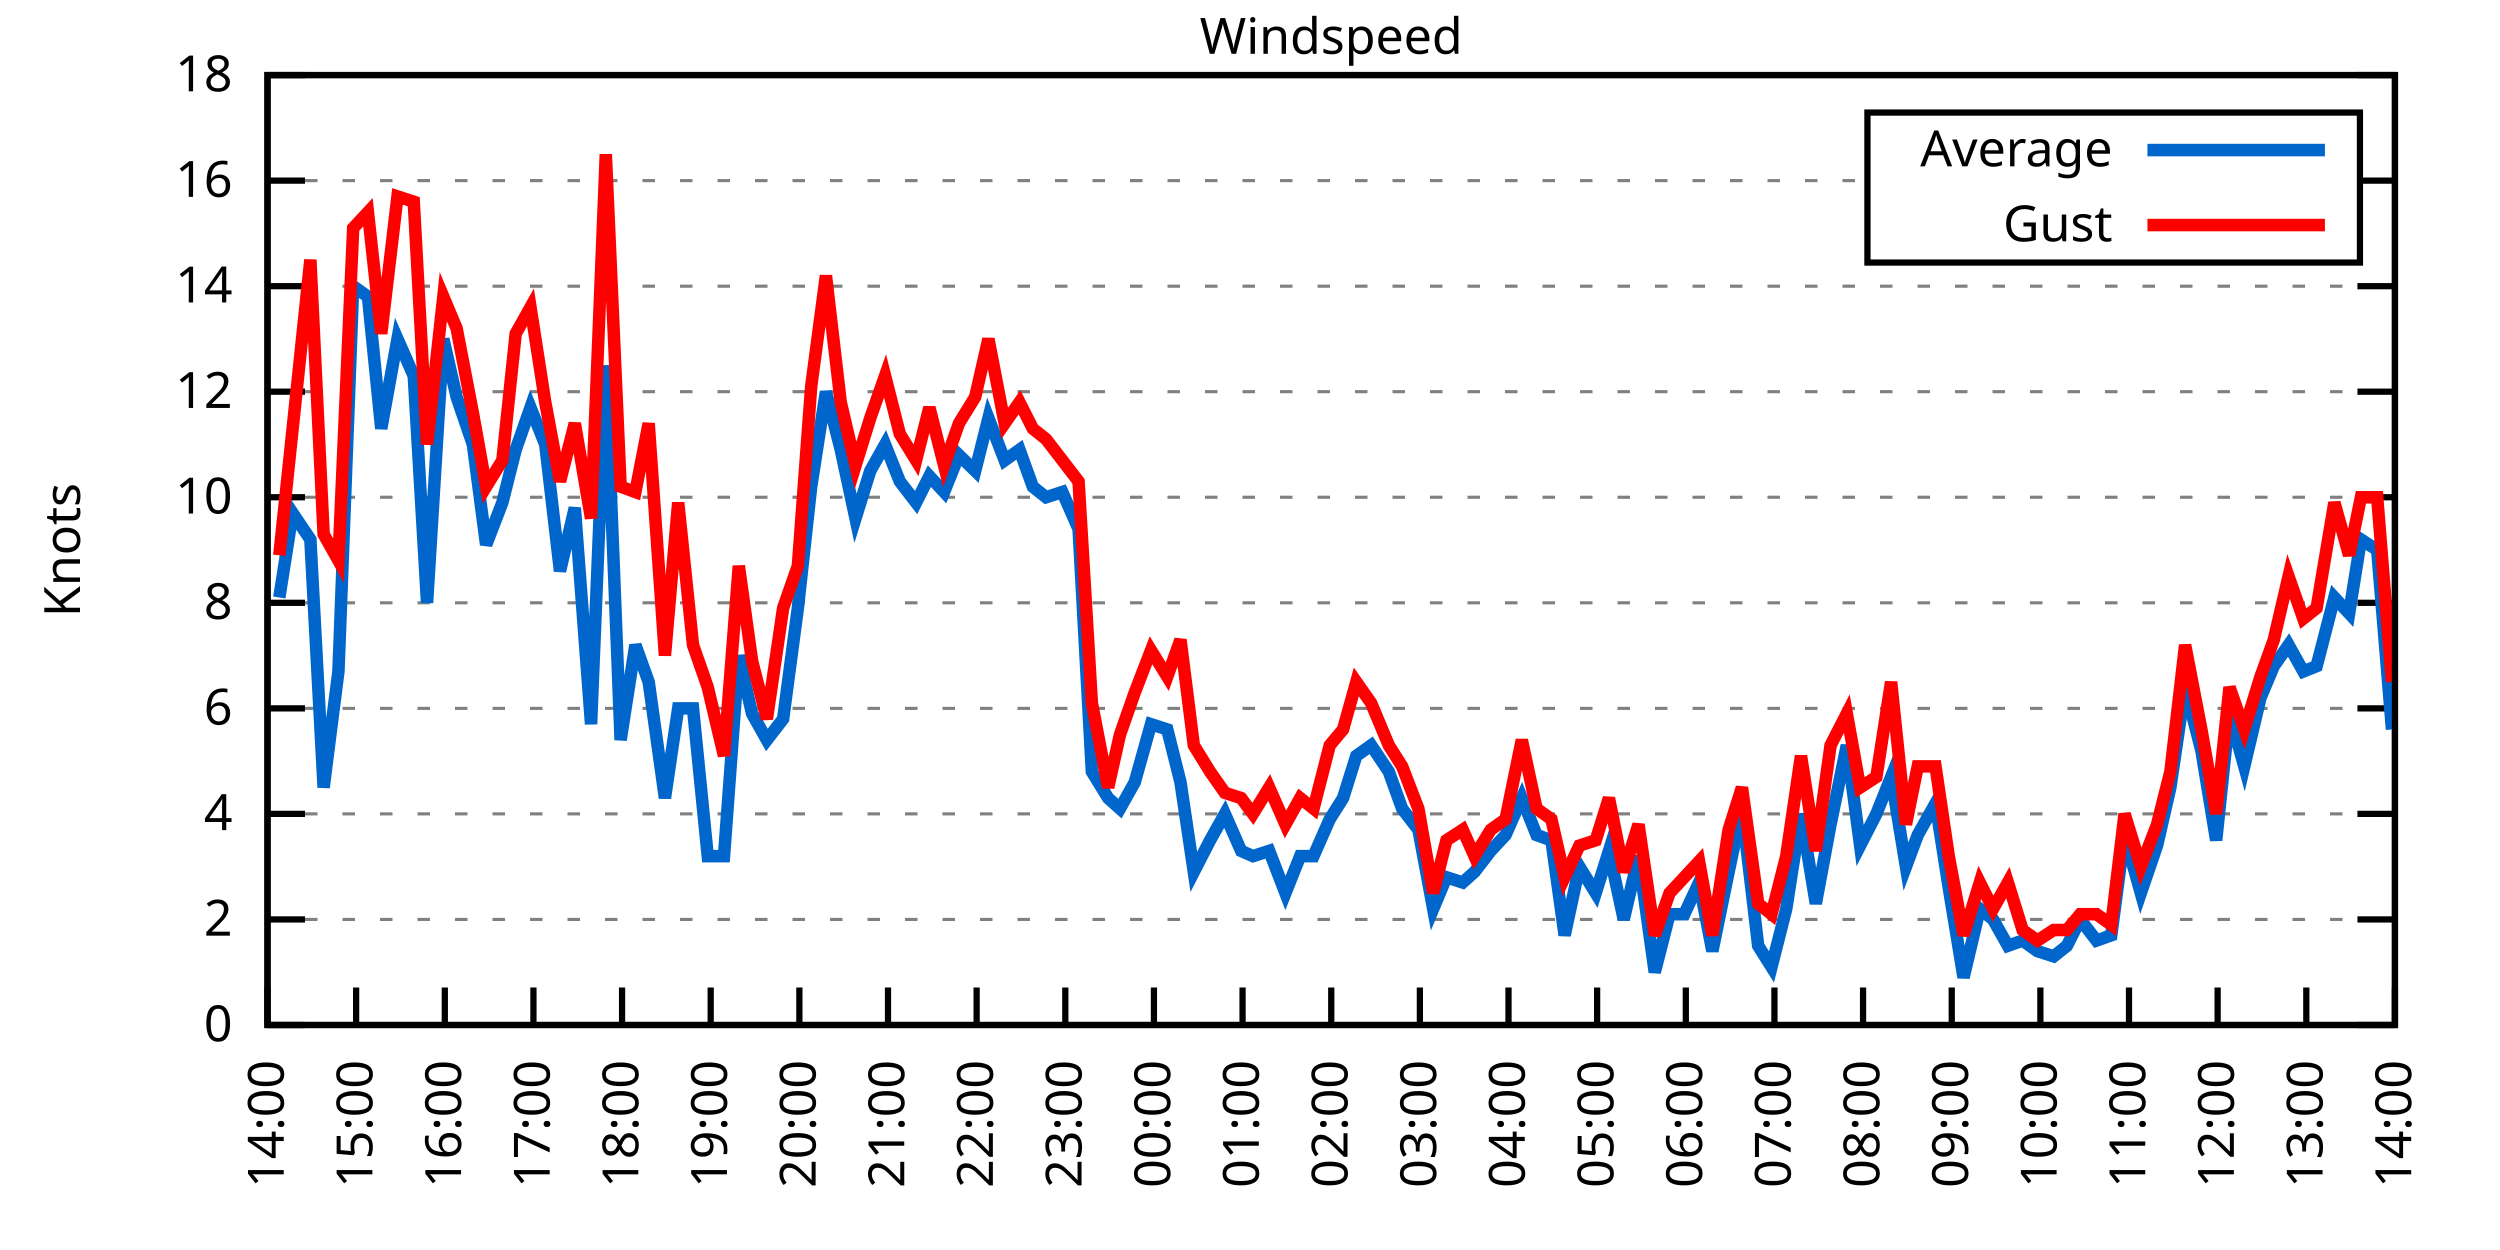
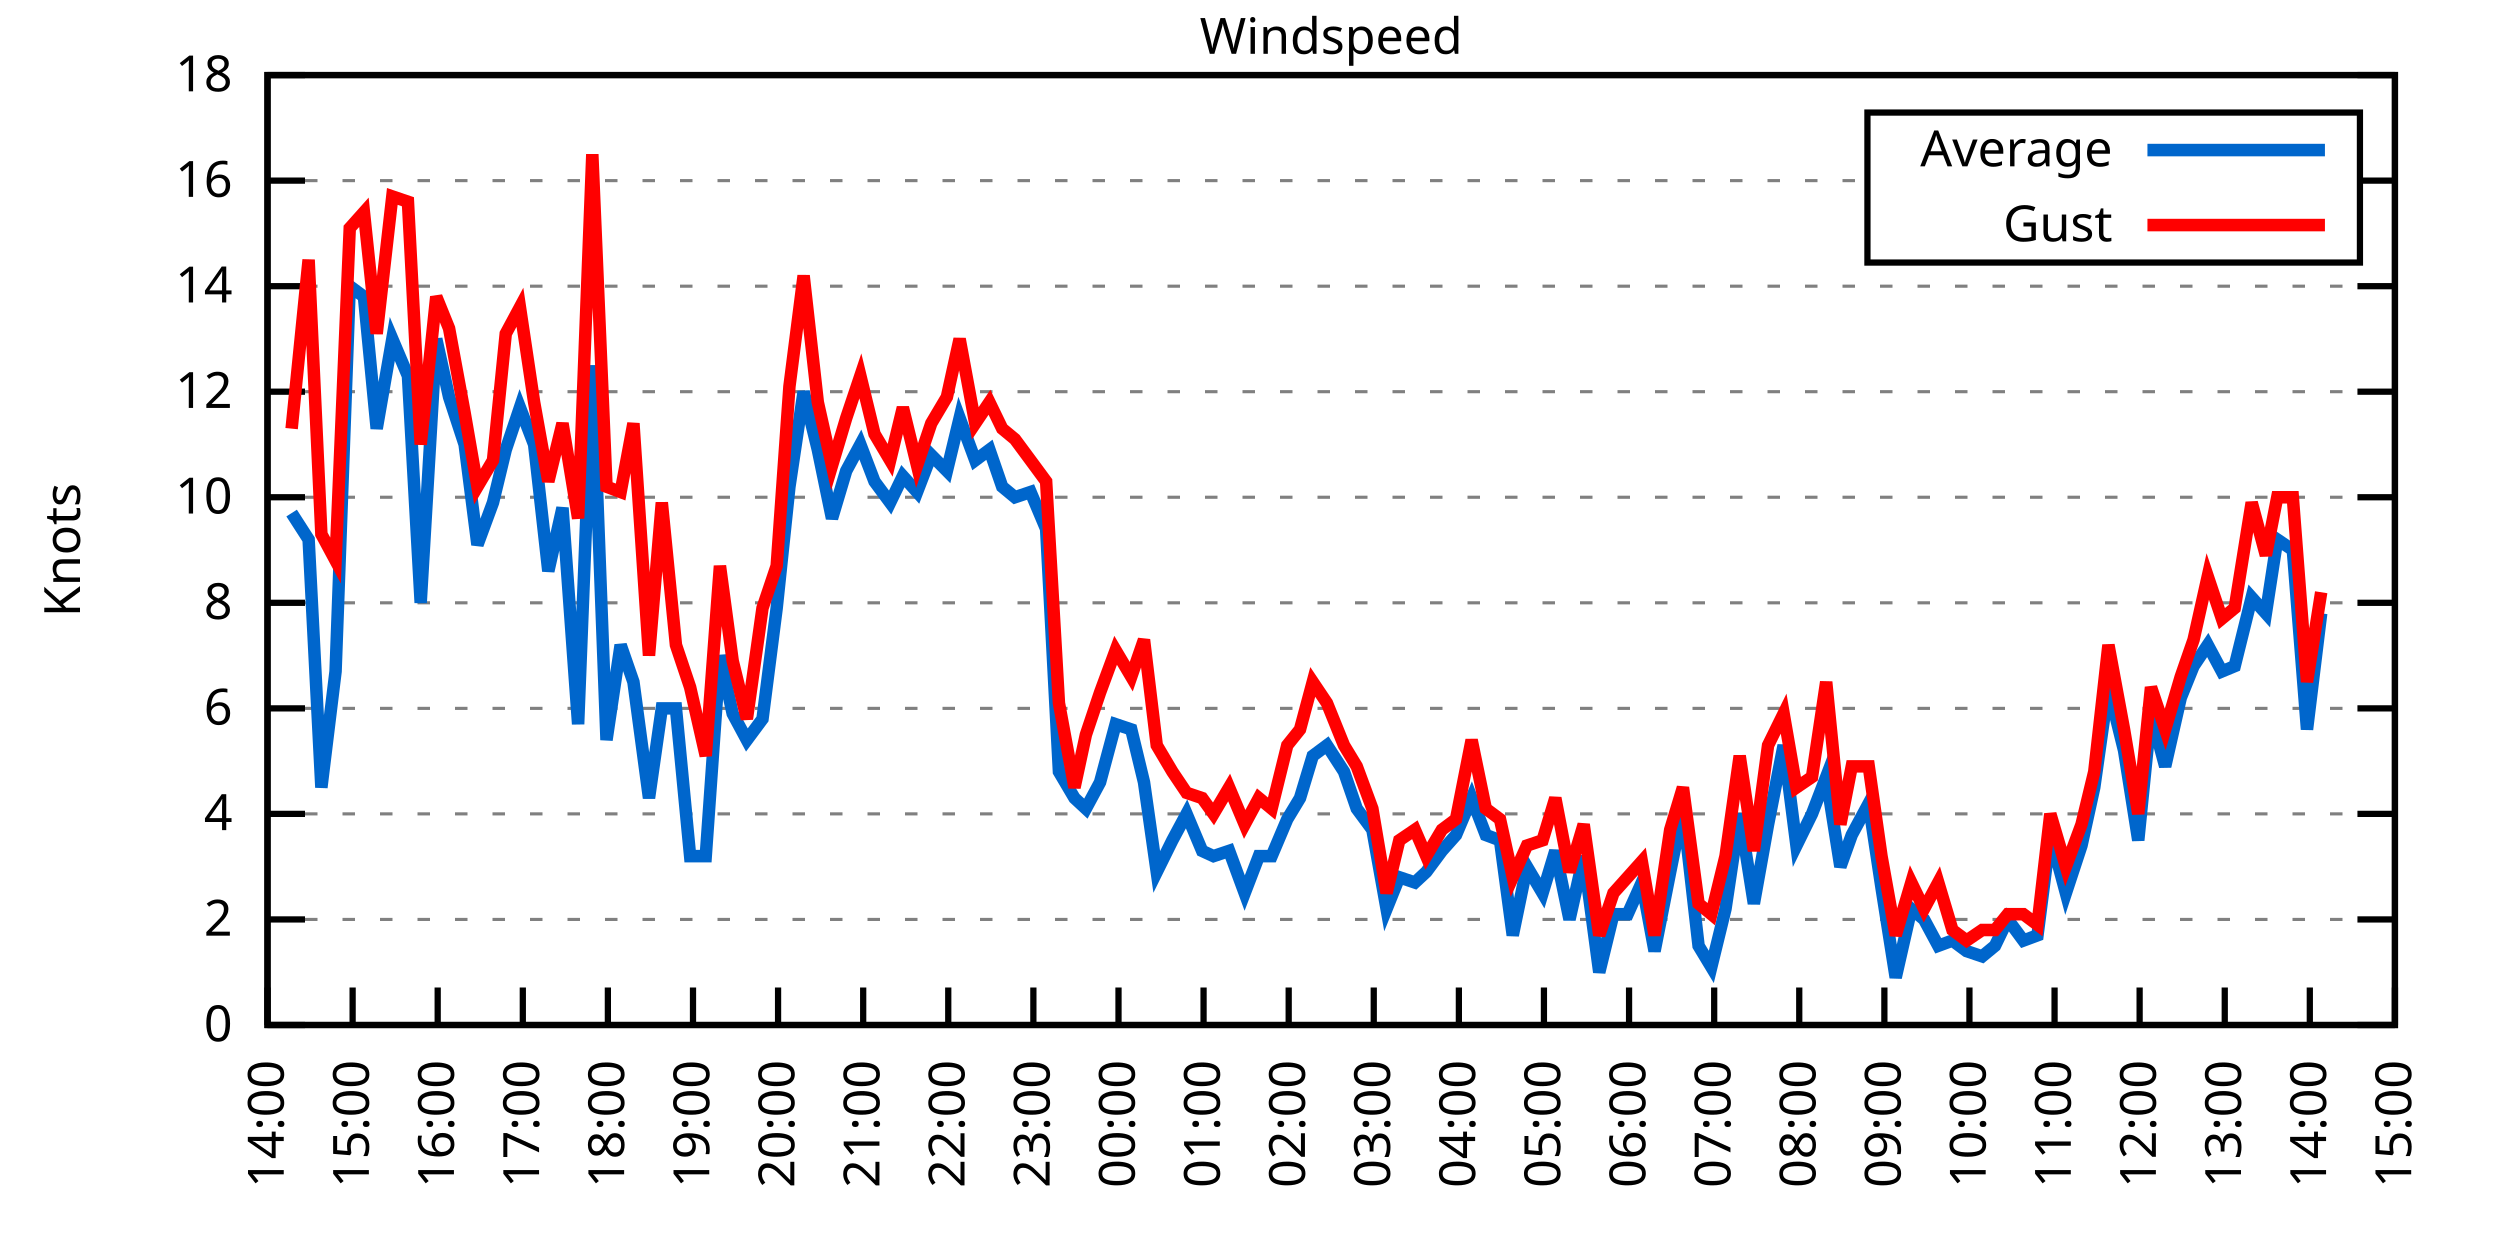
<svg xmlns="http://www.w3.org/2000/svg" xmlns:xlink="http://www.w3.org/1999/xlink" width="400" height="200" viewBox="0 0 400 200">
  <g id="gnuplot_canvas">
    <rect x="0" y="0" width="400" height="200" fill="none" />
    <defs>
      <circle id="gpDot" r="0.5" stroke-width="0.5" stroke="currentColor" />
      <path id="gpPt0" stroke-width="0.333" stroke="currentColor" d="M-1,0 h2 M0,-1 v2" />
      <path id="gpPt1" stroke-width="0.333" stroke="currentColor" d="M-1,-1 L1,1 M1,-1 L-1,1" />
      <path id="gpPt2" stroke-width="0.333" stroke="currentColor" d="M-1,0 L1,0 M0,-1 L0,1 M-1,-1 L1,1 M-1,1 L1,-1" />
      <rect id="gpPt3" stroke-width="0.333" stroke="currentColor" x="-1" y="-1" width="2" height="2" />
      <rect id="gpPt4" stroke-width="0.333" stroke="currentColor" fill="currentColor" x="-1" y="-1" width="2" height="2" />
      <circle id="gpPt5" stroke-width="0.333" stroke="currentColor" cx="0" cy="0" r="1" />
      <use xlink:href="#gpPt5" id="gpPt6" fill="currentColor" stroke="none" />
      <path id="gpPt7" stroke-width="0.333" stroke="currentColor" d="M0,-1.33 L-1.33,0.67 L1.33,0.67 z" />
      <use xlink:href="#gpPt7" id="gpPt8" fill="currentColor" stroke="none" />
      <use xlink:href="#gpPt7" id="gpPt9" stroke="currentColor" transform="rotate(180)" />
      <use xlink:href="#gpPt9" id="gpPt10" fill="currentColor" stroke="none" />
      <use xlink:href="#gpPt3" id="gpPt11" stroke="currentColor" transform="rotate(45)" />
      <use xlink:href="#gpPt11" id="gpPt12" fill="currentColor" stroke="none" />
      <path id="gpPt13" stroke-width="0.333" stroke="currentColor" d="M0,1.330 L1.265,0.411 L0.782,-1.067 L-0.782,-1.076 L-1.265,0.411 z" />
      <use xlink:href="#gpPt13" id="gpPt14" fill="currentColor" stroke="none" />
      <filter id="textbox" filterUnits="objectBoundingBox" x="0" y="0" height="1" width="1">
        <feFlood flood-color="white" flood-opacity="1" result="bgnd" />
        <feComposite in="SourceGraphic" in2="bgnd" operator="atop" />
      </filter>
      <filter id="greybox" filterUnits="objectBoundingBox" x="0" y="0" height="1" width="1">
        <feFlood flood-color="lightgrey" flood-opacity="1" result="grey" />
        <feComposite in="SourceGraphic" in2="grey" operator="atop" />
      </filter>
    </defs>
    <g fill="none" color="white" stroke="currentColor" stroke-width="1.00" stroke-linecap="butt" stroke-linejoin="miter">
</g>
    <g fill="none" color="black" stroke="currentColor" stroke-width="1.00" stroke-linecap="butt" stroke-linejoin="miter">
      <g stroke="none" shape-rendering="crispEdges">
        <polygon fill="rgb(255, 255, 255)" points="42.80,164.00 383.18,164.00 383.18,12.02 42.80,12.02 " />
      </g>
    </g>
    <g fill="none" color="black" stroke="currentColor" stroke-width="1.00" stroke-linecap="butt" stroke-linejoin="miter">
</g>
    <g fill="none" color="black" stroke="black" stroke-width="0.50" stroke-linecap="butt" stroke-linejoin="miter">
</g>
    <g fill="none" color="gray" stroke="currentColor" stroke-width="0.50" stroke-linecap="butt" stroke-linejoin="miter">
      <path stroke="gray" stroke-dasharray="2,4" class="gridline" d="M42.80,164.00 L383.19,164.00  " />
    </g>
    <g fill="none" color="gray" stroke="gray" stroke-width="1.00" stroke-linecap="butt" stroke-linejoin="miter">
</g>
    <g fill="none" color="black" stroke="currentColor" stroke-width="1.00" stroke-linecap="butt" stroke-linejoin="miter">
      <path stroke="black" d="M42.80,164.00 L48.80,164.00 M383.19,164.00 L377.19,164.00  " />
      <g transform="translate(37.20,166.60)" stroke="none" fill="black" font-family="Sans" font-size="8.00" text-anchor="end">
        <text>
          <tspan font-family="Sans"> 0</tspan>
        </text>
      </g>
    </g>
    <g fill="none" color="black" stroke="currentColor" stroke-width="1.00" stroke-linecap="butt" stroke-linejoin="miter">
</g>
    <g fill="none" color="black" stroke="black" stroke-width="0.50" stroke-linecap="butt" stroke-linejoin="miter">
</g>
    <g fill="none" color="gray" stroke="currentColor" stroke-width="0.50" stroke-linecap="butt" stroke-linejoin="miter">
      <path stroke="gray" stroke-dasharray="2,4" class="gridline" d="M42.80,147.11 L383.19,147.11  " />
    </g>
    <g fill="none" color="gray" stroke="gray" stroke-width="1.00" stroke-linecap="butt" stroke-linejoin="miter">
</g>
    <g fill="none" color="black" stroke="currentColor" stroke-width="1.00" stroke-linecap="butt" stroke-linejoin="miter">
      <path stroke="black" d="M42.80,147.11 L48.80,147.11 M383.19,147.11 L377.19,147.11  " />
      <g transform="translate(37.20,149.71)" stroke="none" fill="black" font-family="Sans" font-size="8.00" text-anchor="end">
        <text>
          <tspan font-family="Sans"> 2</tspan>
        </text>
      </g>
    </g>
    <g fill="none" color="black" stroke="currentColor" stroke-width="1.00" stroke-linecap="butt" stroke-linejoin="miter">
</g>
    <g fill="none" color="black" stroke="black" stroke-width="0.50" stroke-linecap="butt" stroke-linejoin="miter">
</g>
    <g fill="none" color="gray" stroke="currentColor" stroke-width="0.50" stroke-linecap="butt" stroke-linejoin="miter">
      <path stroke="gray" stroke-dasharray="2,4" class="gridline" d="M42.80,130.22 L383.19,130.22  " />
    </g>
    <g fill="none" color="gray" stroke="gray" stroke-width="1.00" stroke-linecap="butt" stroke-linejoin="miter">
</g>
    <g fill="none" color="black" stroke="currentColor" stroke-width="1.00" stroke-linecap="butt" stroke-linejoin="miter">
      <path stroke="black" d="M42.80,130.22 L48.80,130.22 M383.19,130.22 L377.19,130.22  " />
      <g transform="translate(37.20,132.82)" stroke="none" fill="black" font-family="Sans" font-size="8.00" text-anchor="end">
        <text>
          <tspan font-family="Sans"> 4</tspan>
        </text>
      </g>
    </g>
    <g fill="none" color="black" stroke="currentColor" stroke-width="1.00" stroke-linecap="butt" stroke-linejoin="miter">
</g>
    <g fill="none" color="black" stroke="black" stroke-width="0.50" stroke-linecap="butt" stroke-linejoin="miter">
</g>
    <g fill="none" color="gray" stroke="currentColor" stroke-width="0.50" stroke-linecap="butt" stroke-linejoin="miter">
      <path stroke="gray" stroke-dasharray="2,4" class="gridline" d="M42.80,113.34 L383.19,113.34  " />
    </g>
    <g fill="none" color="gray" stroke="gray" stroke-width="1.00" stroke-linecap="butt" stroke-linejoin="miter">
</g>
    <g fill="none" color="black" stroke="currentColor" stroke-width="1.00" stroke-linecap="butt" stroke-linejoin="miter">
      <path stroke="black" d="M42.80,113.34 L48.80,113.34 M383.19,113.34 L377.19,113.34  " />
      <g transform="translate(37.20,115.94)" stroke="none" fill="black" font-family="Sans" font-size="8.00" text-anchor="end">
        <text>
          <tspan font-family="Sans"> 6</tspan>
        </text>
      </g>
    </g>
    <g fill="none" color="black" stroke="currentColor" stroke-width="1.00" stroke-linecap="butt" stroke-linejoin="miter">
</g>
    <g fill="none" color="black" stroke="black" stroke-width="0.50" stroke-linecap="butt" stroke-linejoin="miter">
</g>
    <g fill="none" color="gray" stroke="currentColor" stroke-width="0.50" stroke-linecap="butt" stroke-linejoin="miter">
      <path stroke="gray" stroke-dasharray="2,4" class="gridline" d="M42.80,96.45 L383.19,96.45  " />
    </g>
    <g fill="none" color="gray" stroke="gray" stroke-width="1.00" stroke-linecap="butt" stroke-linejoin="miter">
</g>
    <g fill="none" color="black" stroke="currentColor" stroke-width="1.00" stroke-linecap="butt" stroke-linejoin="miter">
      <path stroke="black" d="M42.80,96.45 L48.80,96.45 M383.19,96.45 L377.19,96.45  " />
      <g transform="translate(37.20,99.05)" stroke="none" fill="black" font-family="Sans" font-size="8.00" text-anchor="end">
        <text>
          <tspan font-family="Sans"> 8</tspan>
        </text>
      </g>
    </g>
    <g fill="none" color="black" stroke="currentColor" stroke-width="1.00" stroke-linecap="butt" stroke-linejoin="miter">
</g>
    <g fill="none" color="black" stroke="black" stroke-width="0.50" stroke-linecap="butt" stroke-linejoin="miter">
</g>
    <g fill="none" color="gray" stroke="currentColor" stroke-width="0.50" stroke-linecap="butt" stroke-linejoin="miter">
      <path stroke="gray" stroke-dasharray="2,4" class="gridline" d="M42.80,79.56 L383.19,79.56  " />
    </g>
    <g fill="none" color="gray" stroke="gray" stroke-width="1.00" stroke-linecap="butt" stroke-linejoin="miter">
</g>
    <g fill="none" color="black" stroke="currentColor" stroke-width="1.00" stroke-linecap="butt" stroke-linejoin="miter">
      <path stroke="black" d="M42.80,79.56 L48.80,79.56 M383.19,79.56 L377.19,79.56  " />
      <g transform="translate(37.20,82.16)" stroke="none" fill="black" font-family="Sans" font-size="8.00" text-anchor="end">
        <text>
          <tspan font-family="Sans"> 10</tspan>
        </text>
      </g>
    </g>
    <g fill="none" color="black" stroke="currentColor" stroke-width="1.00" stroke-linecap="butt" stroke-linejoin="miter">
</g>
    <g fill="none" color="black" stroke="black" stroke-width="0.50" stroke-linecap="butt" stroke-linejoin="miter">
</g>
    <g fill="none" color="gray" stroke="currentColor" stroke-width="0.50" stroke-linecap="butt" stroke-linejoin="miter">
      <path stroke="gray" stroke-dasharray="2,4" class="gridline" d="M42.80,62.67 L383.19,62.67  " />
    </g>
    <g fill="none" color="gray" stroke="gray" stroke-width="1.00" stroke-linecap="butt" stroke-linejoin="miter">
</g>
    <g fill="none" color="black" stroke="currentColor" stroke-width="1.00" stroke-linecap="butt" stroke-linejoin="miter">
      <path stroke="black" d="M42.80,62.67 L48.80,62.67 M383.19,62.67 L377.19,62.67  " />
      <g transform="translate(37.20,65.27)" stroke="none" fill="black" font-family="Sans" font-size="8.00" text-anchor="end">
        <text>
          <tspan font-family="Sans"> 12</tspan>
        </text>
      </g>
    </g>
    <g fill="none" color="black" stroke="currentColor" stroke-width="1.00" stroke-linecap="butt" stroke-linejoin="miter">
</g>
    <g fill="none" color="black" stroke="black" stroke-width="0.50" stroke-linecap="butt" stroke-linejoin="miter">
</g>
    <g fill="none" color="gray" stroke="currentColor" stroke-width="0.50" stroke-linecap="butt" stroke-linejoin="miter">
      <path stroke="gray" stroke-dasharray="2,4" class="gridline" d="M42.80,45.79 L383.19,45.79  " />
    </g>
    <g fill="none" color="gray" stroke="gray" stroke-width="1.00" stroke-linecap="butt" stroke-linejoin="miter">
</g>
    <g fill="none" color="black" stroke="currentColor" stroke-width="1.00" stroke-linecap="butt" stroke-linejoin="miter">
      <path stroke="black" d="M42.80,45.79 L48.80,45.79 M383.19,45.79 L377.19,45.79  " />
      <g transform="translate(37.20,48.39)" stroke="none" fill="black" font-family="Sans" font-size="8.00" text-anchor="end">
        <text>
          <tspan font-family="Sans"> 14</tspan>
        </text>
      </g>
    </g>
    <g fill="none" color="black" stroke="currentColor" stroke-width="1.00" stroke-linecap="butt" stroke-linejoin="miter">
</g>
    <g fill="none" color="black" stroke="black" stroke-width="0.50" stroke-linecap="butt" stroke-linejoin="miter">
</g>
    <g fill="none" color="gray" stroke="currentColor" stroke-width="0.50" stroke-linecap="butt" stroke-linejoin="miter">
      <path stroke="gray" stroke-dasharray="2,4" class="gridline" d="M42.80,28.90 L298.79,28.90 M377.59,28.90 L383.19,28.90  " />
    </g>
    <g fill="none" color="gray" stroke="gray" stroke-width="1.00" stroke-linecap="butt" stroke-linejoin="miter">
</g>
    <g fill="none" color="black" stroke="currentColor" stroke-width="1.00" stroke-linecap="butt" stroke-linejoin="miter">
      <path stroke="black" d="M42.80,28.90 L48.80,28.90 M383.19,28.90 L377.19,28.90  " />
      <g transform="translate(37.20,31.50)" stroke="none" fill="black" font-family="Sans" font-size="8.00" text-anchor="end">
        <text>
          <tspan font-family="Sans"> 16</tspan>
        </text>
      </g>
    </g>
    <g fill="none" color="black" stroke="currentColor" stroke-width="1.00" stroke-linecap="butt" stroke-linejoin="miter">
</g>
    <g fill="none" color="black" stroke="black" stroke-width="0.50" stroke-linecap="butt" stroke-linejoin="miter">
</g>
    <g fill="none" color="gray" stroke="currentColor" stroke-width="0.50" stroke-linecap="butt" stroke-linejoin="miter">
      <path stroke="gray" stroke-dasharray="2,4" class="gridline" d="M42.80,12.01 L383.19,12.01  " />
    </g>
    <g fill="none" color="gray" stroke="gray" stroke-width="1.00" stroke-linecap="butt" stroke-linejoin="miter">
</g>
    <g fill="none" color="black" stroke="currentColor" stroke-width="1.00" stroke-linecap="butt" stroke-linejoin="miter">
      <path stroke="black" d="M42.80,12.01 L48.80,12.01 M383.19,12.01 L377.19,12.01  " />
      <g transform="translate(37.20,14.61)" stroke="none" fill="black" font-family="Sans" font-size="8.00" text-anchor="end">
        <text>
          <tspan font-family="Sans"> 18</tspan>
        </text>
      </g>
    </g>
    <g fill="none" color="black" stroke="currentColor" stroke-width="1.00" stroke-linecap="butt" stroke-linejoin="miter">
      <path stroke="black" d="M42.80,164.00 L42.80,158.00  " />
      <g transform="translate(45.40,169.60) rotate(270.00)" stroke="none" fill="black" font-family="Sans" font-size="8.00" text-anchor="end">
        <text>
          <tspan font-family="Sans">14:00</tspan>
        </text>
      </g>
    </g>
    <g fill="none" color="black" stroke="currentColor" stroke-width="1.00" stroke-linecap="butt" stroke-linejoin="miter">
-       <path stroke="black" d="M56.98,164.00 L56.98,158.00  " />
-       <g transform="translate(59.58,169.60) rotate(270.00)" stroke="none" fill="black" font-family="Sans" font-size="8.00" text-anchor="end">
+       <path stroke="black" d="M56.42,164.00 L56.42,158.00  " />
+       <g transform="translate(59.02,169.60) rotate(270.00)" stroke="none" fill="black" font-family="Sans" font-size="8.00" text-anchor="end">
        <text>
          <tspan font-family="Sans">15:00</tspan>
        </text>
      </g>
    </g>
    <g fill="none" color="black" stroke="currentColor" stroke-width="1.00" stroke-linecap="butt" stroke-linejoin="miter">
-       <path stroke="black" d="M71.17,164.00 L71.17,158.00  " />
-       <g transform="translate(73.77,169.60) rotate(270.00)" stroke="none" fill="black" font-family="Sans" font-size="8.00" text-anchor="end">
+       <path stroke="black" d="M70.03,164.00 L70.03,158.00  " />
+       <g transform="translate(72.63,169.60) rotate(270.00)" stroke="none" fill="black" font-family="Sans" font-size="8.00" text-anchor="end">
        <text>
          <tspan font-family="Sans">16:00</tspan>
        </text>
      </g>
    </g>
    <g fill="none" color="black" stroke="currentColor" stroke-width="1.00" stroke-linecap="butt" stroke-linejoin="miter">
-       <path stroke="black" d="M85.35,164.00 L85.35,158.00  " />
-       <g transform="translate(87.95,169.60) rotate(270.00)" stroke="none" fill="black" font-family="Sans" font-size="8.00" text-anchor="end">
+       <path stroke="black" d="M83.65,164.00 L83.65,158.00  " />
+       <g transform="translate(86.25,169.60) rotate(270.00)" stroke="none" fill="black" font-family="Sans" font-size="8.00" text-anchor="end">
        <text>
          <tspan font-family="Sans">17:00</tspan>
        </text>
      </g>
    </g>
    <g fill="none" color="black" stroke="currentColor" stroke-width="1.00" stroke-linecap="butt" stroke-linejoin="miter">
-       <path stroke="black" d="M99.53,164.00 L99.53,158.00  " />
-       <g transform="translate(102.13,169.60) rotate(270.00)" stroke="none" fill="black" font-family="Sans" font-size="8.00" text-anchor="end">
+       <path stroke="black" d="M97.26,164.00 L97.26,158.00  " />
+       <g transform="translate(99.86,169.60) rotate(270.00)" stroke="none" fill="black" font-family="Sans" font-size="8.00" text-anchor="end">
        <text>
          <tspan font-family="Sans">18:00</tspan>
        </text>
      </g>
    </g>
    <g fill="none" color="black" stroke="currentColor" stroke-width="1.00" stroke-linecap="butt" stroke-linejoin="miter">
-       <path stroke="black" d="M113.71,164.00 L113.71,158.00  " />
-       <g transform="translate(116.31,169.60) rotate(270.00)" stroke="none" fill="black" font-family="Sans" font-size="8.00" text-anchor="end">
+       <path stroke="black" d="M110.88,164.00 L110.88,158.00  " />
+       <g transform="translate(113.48,169.60) rotate(270.00)" stroke="none" fill="black" font-family="Sans" font-size="8.00" text-anchor="end">
        <text>
          <tspan font-family="Sans">19:00</tspan>
        </text>
      </g>
    </g>
    <g fill="none" color="black" stroke="currentColor" stroke-width="1.00" stroke-linecap="butt" stroke-linejoin="miter">
-       <path stroke="black" d="M127.90,164.00 L127.90,158.00  " />
-       <g transform="translate(130.50,169.60) rotate(270.00)" stroke="none" fill="black" font-family="Sans" font-size="8.00" text-anchor="end">
+       <path stroke="black" d="M124.49,164.00 L124.49,158.00  " />
+       <g transform="translate(127.09,169.60) rotate(270.00)" stroke="none" fill="black" font-family="Sans" font-size="8.00" text-anchor="end">
        <text>
          <tspan font-family="Sans">20:00</tspan>
        </text>
      </g>
    </g>
    <g fill="none" color="black" stroke="currentColor" stroke-width="1.00" stroke-linecap="butt" stroke-linejoin="miter">
-       <path stroke="black" d="M142.08,164.00 L142.08,158.00  " />
-       <g transform="translate(144.68,169.60) rotate(270.00)" stroke="none" fill="black" font-family="Sans" font-size="8.00" text-anchor="end">
+       <path stroke="black" d="M138.11,164.00 L138.11,158.00  " />
+       <g transform="translate(140.71,169.60) rotate(270.00)" stroke="none" fill="black" font-family="Sans" font-size="8.00" text-anchor="end">
        <text>
          <tspan font-family="Sans">21:00</tspan>
        </text>
      </g>
    </g>
    <g fill="none" color="black" stroke="currentColor" stroke-width="1.00" stroke-linecap="butt" stroke-linejoin="miter">
-       <path stroke="black" d="M156.26,164.00 L156.26,158.00  " />
-       <g transform="translate(158.86,169.60) rotate(270.00)" stroke="none" fill="black" font-family="Sans" font-size="8.00" text-anchor="end">
+       <path stroke="black" d="M151.72,164.00 L151.72,158.00  " />
+       <g transform="translate(154.32,169.60) rotate(270.00)" stroke="none" fill="black" font-family="Sans" font-size="8.00" text-anchor="end">
        <text>
          <tspan font-family="Sans">22:00</tspan>
        </text>
      </g>
    </g>
    <g fill="none" color="black" stroke="currentColor" stroke-width="1.00" stroke-linecap="butt" stroke-linejoin="miter">
-       <path stroke="black" d="M170.45,164.00 L170.45,158.00  " />
-       <g transform="translate(173.05,169.60) rotate(270.00)" stroke="none" fill="black" font-family="Sans" font-size="8.00" text-anchor="end">
+       <path stroke="black" d="M165.34,164.00 L165.34,158.00  " />
+       <g transform="translate(167.94,169.60) rotate(270.00)" stroke="none" fill="black" font-family="Sans" font-size="8.00" text-anchor="end">
        <text>
          <tspan font-family="Sans">23:00</tspan>
        </text>
      </g>
    </g>
    <g fill="none" color="black" stroke="currentColor" stroke-width="1.00" stroke-linecap="butt" stroke-linejoin="miter">
-       <path stroke="black" d="M184.63,164.00 L184.63,158.00  " />
-       <g transform="translate(187.23,169.60) rotate(270.00)" stroke="none" fill="black" font-family="Sans" font-size="8.00" text-anchor="end">
+       <path stroke="black" d="M178.96,164.00 L178.96,158.00  " />
+       <g transform="translate(181.56,169.60) rotate(270.00)" stroke="none" fill="black" font-family="Sans" font-size="8.00" text-anchor="end">
        <text>
          <tspan font-family="Sans">00:00</tspan>
        </text>
      </g>
    </g>
    <g fill="none" color="black" stroke="currentColor" stroke-width="1.00" stroke-linecap="butt" stroke-linejoin="miter">
-       <path stroke="black" d="M198.81,164.00 L198.81,158.00  " />
-       <g transform="translate(201.41,169.60) rotate(270.00)" stroke="none" fill="black" font-family="Sans" font-size="8.00" text-anchor="end">
+       <path stroke="black" d="M192.57,164.00 L192.57,158.00  " />
+       <g transform="translate(195.17,169.60) rotate(270.00)" stroke="none" fill="black" font-family="Sans" font-size="8.00" text-anchor="end">
        <text>
          <tspan font-family="Sans">01:00</tspan>
        </text>
      </g>
    </g>
    <g fill="none" color="black" stroke="currentColor" stroke-width="1.00" stroke-linecap="butt" stroke-linejoin="miter">
-       <path stroke="black" d="M213.00,164.00 L213.00,158.00  " />
-       <g transform="translate(215.60,169.60) rotate(270.00)" stroke="none" fill="black" font-family="Sans" font-size="8.00" text-anchor="end">
+       <path stroke="black" d="M206.19,164.00 L206.19,158.00  " />
+       <g transform="translate(208.79,169.60) rotate(270.00)" stroke="none" fill="black" font-family="Sans" font-size="8.00" text-anchor="end">
        <text>
          <tspan font-family="Sans">02:00</tspan>
        </text>
      </g>
    </g>
    <g fill="none" color="black" stroke="currentColor" stroke-width="1.00" stroke-linecap="butt" stroke-linejoin="miter">
-       <path stroke="black" d="M227.18,164.00 L227.18,158.00  " />
-       <g transform="translate(229.78,169.60) rotate(270.00)" stroke="none" fill="black" font-family="Sans" font-size="8.00" text-anchor="end">
+       <path stroke="black" d="M219.80,164.00 L219.80,158.00  " />
+       <g transform="translate(222.40,169.60) rotate(270.00)" stroke="none" fill="black" font-family="Sans" font-size="8.00" text-anchor="end">
        <text>
          <tspan font-family="Sans">03:00</tspan>
        </text>
      </g>
    </g>
    <g fill="none" color="black" stroke="currentColor" stroke-width="1.00" stroke-linecap="butt" stroke-linejoin="miter">
-       <path stroke="black" d="M241.36,164.00 L241.36,158.00  " />
-       <g transform="translate(243.96,169.60) rotate(270.00)" stroke="none" fill="black" font-family="Sans" font-size="8.00" text-anchor="end">
+       <path stroke="black" d="M233.42,164.00 L233.42,158.00  " />
+       <g transform="translate(236.02,169.60) rotate(270.00)" stroke="none" fill="black" font-family="Sans" font-size="8.00" text-anchor="end">
        <text>
          <tspan font-family="Sans">04:00</tspan>
        </text>
      </g>
    </g>
    <g fill="none" color="black" stroke="currentColor" stroke-width="1.00" stroke-linecap="butt" stroke-linejoin="miter">
-       <path stroke="black" d="M255.54,164.00 L255.54,158.00  " />
-       <g transform="translate(258.14,169.60) rotate(270.00)" stroke="none" fill="black" font-family="Sans" font-size="8.00" text-anchor="end">
+       <path stroke="black" d="M247.03,164.00 L247.03,158.00  " />
+       <g transform="translate(249.63,169.60) rotate(270.00)" stroke="none" fill="black" font-family="Sans" font-size="8.00" text-anchor="end">
        <text>
          <tspan font-family="Sans">05:00</tspan>
        </text>
      </g>
    </g>
    <g fill="none" color="black" stroke="currentColor" stroke-width="1.00" stroke-linecap="butt" stroke-linejoin="miter">
-       <path stroke="black" d="M269.73,164.00 L269.73,158.00  " />
-       <g transform="translate(272.33,169.60) rotate(270.00)" stroke="none" fill="black" font-family="Sans" font-size="8.00" text-anchor="end">
+       <path stroke="black" d="M260.65,164.00 L260.65,158.00  " />
+       <g transform="translate(263.25,169.60) rotate(270.00)" stroke="none" fill="black" font-family="Sans" font-size="8.00" text-anchor="end">
        <text>
          <tspan font-family="Sans">06:00</tspan>
        </text>
      </g>
    </g>
    <g fill="none" color="black" stroke="currentColor" stroke-width="1.00" stroke-linecap="butt" stroke-linejoin="miter">
-       <path stroke="black" d="M283.91,164.00 L283.91,158.00  " />
-       <g transform="translate(286.51,169.60) rotate(270.00)" stroke="none" fill="black" font-family="Sans" font-size="8.00" text-anchor="end">
+       <path stroke="black" d="M274.27,164.00 L274.27,158.00  " />
+       <g transform="translate(276.87,169.60) rotate(270.00)" stroke="none" fill="black" font-family="Sans" font-size="8.00" text-anchor="end">
        <text>
          <tspan font-family="Sans">07:00</tspan>
        </text>
      </g>
    </g>
    <g fill="none" color="black" stroke="currentColor" stroke-width="1.00" stroke-linecap="butt" stroke-linejoin="miter">
-       <path stroke="black" d="M298.09,164.00 L298.09,158.00  " />
-       <g transform="translate(300.69,169.60) rotate(270.00)" stroke="none" fill="black" font-family="Sans" font-size="8.00" text-anchor="end">
+       <path stroke="black" d="M287.88,164.00 L287.88,158.00  " />
+       <g transform="translate(290.48,169.60) rotate(270.00)" stroke="none" fill="black" font-family="Sans" font-size="8.00" text-anchor="end">
        <text>
          <tspan font-family="Sans">08:00</tspan>
        </text>
      </g>
    </g>
    <g fill="none" color="black" stroke="currentColor" stroke-width="1.00" stroke-linecap="butt" stroke-linejoin="miter">
-       <path stroke="black" d="M312.28,164.00 L312.28,158.00  " />
-       <g transform="translate(314.88,169.60) rotate(270.00)" stroke="none" fill="black" font-family="Sans" font-size="8.00" text-anchor="end">
+       <path stroke="black" d="M301.50,164.00 L301.50,158.00  " />
+       <g transform="translate(304.10,169.60) rotate(270.00)" stroke="none" fill="black" font-family="Sans" font-size="8.00" text-anchor="end">
        <text>
          <tspan font-family="Sans">09:00</tspan>
        </text>
      </g>
    </g>
    <g fill="none" color="black" stroke="currentColor" stroke-width="1.00" stroke-linecap="butt" stroke-linejoin="miter">
-       <path stroke="black" d="M326.46,164.00 L326.46,158.00  " />
-       <g transform="translate(329.06,169.60) rotate(270.00)" stroke="none" fill="black" font-family="Sans" font-size="8.00" text-anchor="end">
+       <path stroke="black" d="M315.11,164.00 L315.11,158.00  " />
+       <g transform="translate(317.71,169.60) rotate(270.00)" stroke="none" fill="black" font-family="Sans" font-size="8.00" text-anchor="end">
        <text>
          <tspan font-family="Sans">10:00</tspan>
        </text>
      </g>
    </g>
    <g fill="none" color="black" stroke="currentColor" stroke-width="1.00" stroke-linecap="butt" stroke-linejoin="miter">
-       <path stroke="black" d="M340.64,164.00 L340.64,158.00  " />
-       <g transform="translate(343.24,169.60) rotate(270.00)" stroke="none" fill="black" font-family="Sans" font-size="8.00" text-anchor="end">
+       <path stroke="black" d="M328.73,164.00 L328.73,158.00  " />
+       <g transform="translate(331.33,169.60) rotate(270.00)" stroke="none" fill="black" font-family="Sans" font-size="8.00" text-anchor="end">
        <text>
          <tspan font-family="Sans">11:00</tspan>
        </text>
      </g>
    </g>
    <g fill="none" color="black" stroke="currentColor" stroke-width="1.00" stroke-linecap="butt" stroke-linejoin="miter">
-       <path stroke="black" d="M354.82,164.00 L354.82,158.00  " />
-       <g transform="translate(357.42,169.60) rotate(270.00)" stroke="none" fill="black" font-family="Sans" font-size="8.00" text-anchor="end">
+       <path stroke="black" d="M342.34,164.00 L342.34,158.00  " />
+       <g transform="translate(344.94,169.60) rotate(270.00)" stroke="none" fill="black" font-family="Sans" font-size="8.00" text-anchor="end">
        <text>
          <tspan font-family="Sans">12:00</tspan>
        </text>
      </g>
    </g>
    <g fill="none" color="black" stroke="currentColor" stroke-width="1.00" stroke-linecap="butt" stroke-linejoin="miter">
-       <path stroke="black" d="M369.01,164.00 L369.01,158.00  " />
-       <g transform="translate(371.61,169.60) rotate(270.00)" stroke="none" fill="black" font-family="Sans" font-size="8.00" text-anchor="end">
+       <path stroke="black" d="M355.96,164.00 L355.96,158.00  " />
+       <g transform="translate(358.56,169.60) rotate(270.00)" stroke="none" fill="black" font-family="Sans" font-size="8.00" text-anchor="end">
        <text>
          <tspan font-family="Sans">13:00</tspan>
+         </text>
+       </g>
+     </g>
+     <g fill="none" color="black" stroke="currentColor" stroke-width="1.00" stroke-linecap="butt" stroke-linejoin="miter">
+       <path stroke="black" d="M369.57,164.00 L369.57,158.00  " />
+       <g transform="translate(372.17,169.60) rotate(270.00)" stroke="none" fill="black" font-family="Sans" font-size="8.00" text-anchor="end">
+         <text>
+           <tspan font-family="Sans">14:00</tspan>
        </text>
      </g>
    </g>
    <g fill="none" color="black" stroke="currentColor" stroke-width="1.00" stroke-linecap="butt" stroke-linejoin="miter">
      <path stroke="black" d="M383.19,164.00 L383.19,158.00  " />
      <g transform="translate(385.79,169.60) rotate(270.00)" stroke="none" fill="black" font-family="Sans" font-size="8.00" text-anchor="end">
        <text>
-           <tspan font-family="Sans">14:00</tspan>
+           <tspan font-family="Sans">15:00</tspan>
        </text>
      </g>
    </g>
    <g fill="none" color="black" stroke="currentColor" stroke-width="1.00" stroke-linecap="butt" stroke-linejoin="miter">
</g>
    <g fill="none" color="black" stroke="currentColor" stroke-width="1.00" stroke-linecap="butt" stroke-linejoin="miter">
      <path stroke="black" d="M42.80,12.01 L42.80,164.00 L383.19,164.00 L383.19,12.01 L42.80,12.01 Z  " />
    </g>
    <g fill="none" color="black" stroke="currentColor" stroke-width="1.00" stroke-linecap="butt" stroke-linejoin="miter">
</g>
    <g fill="none" color="black" stroke="currentColor" stroke-width="1.00" stroke-linecap="butt" stroke-linejoin="miter">
      <path stroke="black" d="M298.79,42.01 L298.79,18.01 L377.59,18.01 L377.59,42.01 L298.79,42.01 Z  " />
    </g>
    <g id="Windspeed_plot_1">
      <g fill="none" color="white" stroke="black" stroke-width="2.00" stroke-linecap="butt" stroke-linejoin="miter">
</g>
      <g fill="none" color="black" stroke="currentColor" stroke-width="2.00" stroke-linecap="butt" stroke-linejoin="miter">
        <g transform="translate(337.99,26.61)" stroke="none" fill="black" font-family="Sans" font-size="8.00" text-anchor="end">
          <text>
            <tspan font-family="Sans">Average</tspan>
          </text>
        </g>
      </g>
      <g fill="none" color="black" stroke="currentColor" stroke-width="2.00" stroke-linecap="butt" stroke-linejoin="miter">
-         <path stroke="rgb(  0, 102, 204)" d="M343.59,24.01 L371.99,24.01 M44.69,95.60 L46.82,82.09 L49.66,86.32 L51.78,126.00 L54.15,107.43 L56.51,45.79   L58.87,47.47 L61.00,68.58 L63.60,54.23 L66.20,60.14 L68.33,96.45 L70.93,54.23 L73.06,63.52 L75.66,71.12   L77.78,87.16 L80.38,80.41 L82.51,71.96 L84.88,65.21 L87.24,71.12 L89.60,91.38 L91.97,81.25 L94.57,115.87   L96.93,58.45 L99.30,118.40 L101.66,103.20 L103.79,109.11 L106.39,127.69 L108.51,113.34 L110.88,113.34 L113.24,136.98   L115.84,136.98 L118.21,104.89 L120.33,114.18 L122.70,118.40 L125.30,115.03 L127.66,97.29 L129.79,77.87 L132.15,62.67   L134.52,71.96 L136.88,82.94 L139.24,75.34 L141.61,71.12 L143.97,77.03 L146.57,80.41 L148.70,76.18 L151.06,78.72   L153.43,72.81 L156.03,75.34 L158.15,66.90 L160.75,73.65 L163.12,71.96 L165.25,77.87 L167.37,79.56 L169.97,78.72   L172.57,84.63 L174.70,123.47 L177.30,127.69 L179.19,129.38 L181.56,125.16 L184.16,115.87 L186.76,116.71 L188.88,125.16   L191.01,139.51 L193.61,134.45 L195.98,130.22 L198.58,136.14 L200.47,136.98 L203.07,136.14 L205.67,142.89 L208.03,136.98   L210.16,136.98 L212.76,131.07 L214.89,127.69 L217.01,120.94 L219.38,119.25 L222.21,123.47 L224.34,129.38 L226.94,132.76   L229.31,145.42 L231.43,140.36 L234.03,141.20 L235.92,139.51 L238.52,136.14 L240.89,133.60 L243.49,127.69 L245.85,133.60   L248.22,134.45 L250.34,149.65 L252.71,138.67 L255.31,142.89 L257.43,136.14 L259.80,147.11 L262.16,136.98 L264.76,155.56   L267.13,146.27 L269.49,146.27 L271.85,141.20 L273.98,152.18 L276.58,139.51 L278.71,129.38 L281.31,151.33 L283.44,154.71   L285.80,145.42 L288.16,130.22 L290.53,144.58 L292.89,131.91 L295.49,119.25 L297.62,135.29 L300.22,130.22 L302.58,124.31   L304.95,138.67 L306.84,133.60 L309.68,128.54 L311.80,142.05 L314.17,156.40 L316.77,145.42 L318.89,147.11 L321.26,151.33   L323.62,150.49 L325.99,152.18 L328.59,153.02 L330.71,151.33 L332.84,147.11 L335.44,150.49 L337.80,149.65 L339.93,133.60   L342.53,142.89 L345.13,135.29 L347.26,126.00 L349.62,109.96 L352.22,120.09 L354.59,134.45 L356.72,114.18 L359.08,122.62   L361.68,111.65 L363.81,106.58 L366.17,103.20 L368.53,107.43 L370.66,106.58 L373.50,95.60 L375.86,98.14 L377.75,86.32   L380.35,88.00 L382.72,116.71  " />
+         <path stroke="rgb(  0, 102, 204)" d="M343.59,24.01 L371.99,24.01 M46.66,82.09 L49.38,86.32 L51.42,126.00 L53.69,107.43 L55.96,45.79 L58.23,47.47   L60.27,68.58 L62.77,54.23 L65.27,60.14 L67.31,96.45 L69.80,54.23 L71.85,63.52 L74.34,71.12 L76.39,87.16   L78.88,80.41 L80.92,71.96 L83.19,65.21 L85.46,71.12 L87.73,91.38 L90.00,81.25 L92.50,115.87 L94.77,58.45   L97.04,118.40 L99.30,103.20 L101.35,109.11 L103.84,127.69 L105.89,113.34 L108.15,113.34 L110.42,136.98 L112.92,136.98   L115.19,104.89 L117.23,114.18 L119.50,118.40 L122.00,115.03 L124.27,97.29 L126.31,77.87 L128.58,62.67 L130.85,71.96   L133.12,82.94 L135.39,75.34 L137.66,71.12 L139.92,77.03 L142.42,80.41 L144.46,76.18 L146.73,78.72 L149.00,72.81   L151.50,75.34 L153.54,66.90 L156.04,73.65 L158.31,71.96 L160.35,77.87 L162.39,79.56 L164.89,78.72 L167.38,84.63   L169.43,123.47 L171.92,127.69 L173.74,129.38 L176.01,125.16 L178.50,115.87 L181.00,116.71 L183.04,125.16 L185.08,139.51   L187.58,134.45 L189.85,130.22 L192.34,136.14 L194.16,136.98 L196.66,136.14 L199.15,142.89 L201.42,136.98 L203.46,136.98   L205.96,131.07 L208.00,127.69 L210.04,120.94 L212.31,119.25 L215.04,123.47 L217.08,129.38 L219.58,132.76 L221.85,145.42   L223.89,140.36 L226.38,141.20 L228.20,139.51 L230.70,136.14 L232.96,133.60 L235.46,127.69 L237.73,133.60 L240.00,134.45   L242.04,149.65 L244.31,138.67 L246.81,142.89 L248.85,136.14 L251.12,147.11 L253.39,136.98 L255.88,155.56 L258.15,146.27   L260.42,146.27 L262.69,141.20 L264.73,152.18 L267.23,139.51 L269.27,129.38 L271.77,151.33 L273.81,154.71 L276.08,145.42   L278.35,130.22 L280.62,144.58 L282.89,131.91 L285.38,119.25 L287.43,135.29 L289.92,130.22 L292.19,124.31 L294.46,138.67   L296.28,133.60 L299.00,128.54 L301.04,142.05 L303.31,156.40 L305.81,145.42 L307.85,147.11 L310.12,151.33 L312.39,150.49   L314.66,152.18 L317.15,153.02 L319.20,151.33 L321.24,147.11 L323.74,150.49 L326.00,149.65 L328.05,133.60 L330.54,142.89   L333.04,135.29 L335.08,126.00 L337.35,109.96 L339.85,120.09 L342.12,134.45 L344.16,114.18 L346.43,122.62 L348.92,111.65   L350.97,106.58 L353.24,103.20 L355.50,107.43 L357.55,106.58 L360.27,95.60 L362.54,98.14 L364.36,86.32 L366.85,88.00   L369.12,116.71 L371.39,98.14  " />
      </g>
    </g>
    <g id="Windspeed_plot_2">
      <g fill="none" color="black" stroke="currentColor" stroke-width="2.00" stroke-linecap="butt" stroke-linejoin="miter">
        <g transform="translate(337.99,38.61)" stroke="none" fill="black" font-family="Sans" font-size="8.00" text-anchor="end">
          <text>
            <tspan font-family="Sans">Gust</tspan>
          </text>
        </g>
      </g>
      <g fill="none" color="black" stroke="currentColor" stroke-width="2.00" stroke-linecap="butt" stroke-linejoin="miter">
-         <path stroke="rgb(255,   0,   0)" d="M343.59,36.01 L371.99,36.01 M44.69,88.85 L46.82,68.58 L49.66,41.56 L51.78,85.47 L54.15,89.69 L56.51,36.50   L58.87,33.96 L61.00,53.39 L63.60,31.43 L66.20,32.28 L68.33,71.12 L70.93,47.47 L73.06,52.54 L75.66,66.05   L77.78,77.87 L80.38,73.65 L82.51,53.39 L84.88,49.16 L87.24,64.36 L89.60,77.03 L91.97,67.74 L94.57,82.94   L96.93,24.68 L99.30,77.87 L101.66,78.72 L103.79,67.74 L106.39,104.89 L108.51,80.41 L110.88,103.20 L113.24,109.96   L115.84,120.94 L118.21,90.54 L120.33,105.74 L122.70,115.03 L125.30,97.29 L127.66,90.54 L129.79,61.83 L132.15,44.10   L134.52,64.36 L136.88,74.49 L139.24,66.90 L141.61,60.14 L143.97,69.43 L146.57,73.65 L148.70,65.21 L151.06,74.49   L153.43,67.74 L156.03,63.52 L158.15,54.23 L160.75,67.74 L163.12,64.36 L165.25,68.58 L167.37,70.27 L169.97,73.65   L172.57,77.03 L174.70,112.49 L177.30,126.00 L179.19,117.56 L181.56,110.80 L184.16,104.05 L186.76,108.27 L188.88,102.36   L191.01,119.25 L193.61,123.47 L195.98,126.85 L198.58,127.69 L200.47,130.22 L203.07,126.00 L205.67,131.91 L208.03,127.69   L210.16,129.38 L212.76,119.25 L214.89,116.71 L217.01,109.11 L219.38,112.49 L222.21,119.25 L224.34,122.62 L226.94,129.38   L229.31,142.89 L231.43,134.45 L234.03,132.76 L235.92,136.98 L238.52,132.76 L240.89,131.07 L243.49,118.40 L245.85,129.38   L248.22,131.07 L250.34,140.36 L252.71,135.29 L255.31,134.45 L257.43,127.69 L259.80,139.51 L262.16,131.91 L264.76,149.65   L267.13,142.89 L269.49,140.36 L271.85,137.82 L273.98,149.65 L276.58,132.76 L278.71,126.00 L281.31,144.58 L283.44,146.27   L285.80,136.98 L288.16,120.94 L290.53,136.14 L292.89,119.25 L295.49,114.18 L297.62,126.00 L300.22,124.31 L302.58,109.11   L304.95,131.91 L306.84,122.62 L309.68,122.62 L311.80,136.98 L314.17,149.65 L316.77,141.20 L318.89,145.42 L321.26,141.20   L323.62,148.80 L325.99,150.49 L328.59,148.80 L330.71,148.80 L332.84,146.27 L335.44,146.27 L337.80,147.96 L339.93,130.22   L342.53,138.67 L345.13,131.91 L347.26,123.47 L349.62,103.20 L352.22,116.71 L354.59,130.22 L356.72,109.96 L359.08,116.71   L361.68,108.27 L363.81,102.36 L366.17,92.23 L368.53,98.98 L370.66,97.29 L373.50,80.41 L375.86,88.85 L377.75,79.56   L380.35,79.56 L382.72,109.11  " />
+         <path stroke="rgb(255,   0,   0)" d="M343.59,36.01 L371.99,36.01 M46.66,68.58 L49.38,41.56 L51.42,85.47 L53.69,89.69 L55.96,36.50 L58.23,33.96   L60.27,53.39 L62.77,31.43 L65.27,32.28 L67.31,71.12 L69.80,47.47 L71.85,52.54 L74.34,66.05 L76.39,77.87   L78.88,73.65 L80.92,53.39 L83.19,49.16 L85.46,64.36 L87.73,77.03 L90.00,67.74 L92.50,82.94 L94.77,24.68   L97.04,77.87 L99.30,78.72 L101.35,67.74 L103.84,104.89 L105.89,80.41 L108.15,103.20 L110.42,109.96 L112.92,120.94   L115.19,90.54 L117.23,105.74 L119.50,115.03 L122.00,97.29 L124.27,90.54 L126.31,61.83 L128.58,44.10 L130.85,64.36   L133.12,74.49 L135.39,66.90 L137.66,60.14 L139.92,69.43 L142.42,73.65 L144.46,65.21 L146.73,74.49 L149.00,67.74   L151.50,63.52 L153.54,54.23 L156.04,67.74 L158.31,64.36 L160.35,68.58 L162.39,70.27 L164.89,73.65 L167.38,77.03   L169.43,112.49 L171.92,126.00 L173.74,117.56 L176.01,110.80 L178.50,104.05 L181.00,108.27 L183.04,102.36 L185.08,119.25   L187.58,123.47 L189.85,126.85 L192.34,127.69 L194.16,130.22 L196.66,126.00 L199.15,131.91 L201.42,127.69 L203.46,129.38   L205.96,119.25 L208.00,116.71 L210.04,109.11 L212.31,112.49 L215.04,119.25 L217.08,122.62 L219.58,129.38 L221.85,142.89   L223.89,134.45 L226.38,132.76 L228.20,136.98 L230.70,132.76 L232.96,131.07 L235.46,118.40 L237.73,129.38 L240.00,131.07   L242.04,140.36 L244.31,135.29 L246.81,134.45 L248.85,127.69 L251.12,139.51 L253.39,131.91 L255.88,149.65 L258.15,142.89   L260.42,140.36 L262.69,137.82 L264.73,149.65 L267.23,132.76 L269.27,126.00 L271.77,144.58 L273.81,146.27 L276.08,136.98   L278.35,120.94 L280.62,136.14 L282.89,119.25 L285.38,114.18 L287.43,126.00 L289.92,124.31 L292.19,109.11 L294.46,131.91   L296.28,122.62 L299.00,122.62 L301.04,136.98 L303.31,149.65 L305.81,141.20 L307.85,145.42 L310.12,141.20 L312.39,148.80   L314.66,150.49 L317.15,148.80 L319.20,148.80 L321.24,146.27 L323.74,146.27 L326.00,147.96 L328.05,130.22 L330.54,138.67   L333.04,131.91 L335.08,123.47 L337.35,103.20 L339.85,116.71 L342.12,130.22 L344.16,109.96 L346.43,116.71 L348.92,108.27   L350.97,102.36 L353.24,92.23 L355.50,98.98 L357.55,97.29 L360.27,80.41 L362.54,88.85 L364.36,79.56 L366.85,79.56   L369.12,109.11 L371.39,94.76  " />
      </g>
    </g>
    <g fill="none" color="black" stroke="currentColor" stroke-width="2.00" stroke-linecap="butt" stroke-linejoin="miter">
</g>
    <g fill="none" color="black" stroke="black" stroke-width="1.00" stroke-linecap="butt" stroke-linejoin="miter">
</g>
    <g fill="none" color="black" stroke="currentColor" stroke-width="1.00" stroke-linecap="butt" stroke-linejoin="miter">
      <path stroke="black" d="M42.80,12.01 L42.80,164.00 L383.19,164.00 L383.19,12.01 L42.80,12.01 Z  " />
      <g transform="translate(12.80,88.01) rotate(270.00)" stroke="none" fill="black" font-family="Sans" font-size="8.00" text-anchor="middle">
        <text>
          <tspan font-family="Sans">Knots</tspan>
        </text>
      </g>
    </g>
    <g fill="none" color="black" stroke="currentColor" stroke-width="1.00" stroke-linecap="butt" stroke-linejoin="miter">
</g>
    <g fill="none" color="black" stroke="currentColor" stroke-width="1.00" stroke-linecap="butt" stroke-linejoin="miter">
      <g transform="translate(212.99,8.61)" stroke="none" fill="black" font-family="Sans" font-size="8.00" text-anchor="middle">
        <text>
          <tspan font-family="Sans">Windspeed</tspan>
        </text>
      </g>
    </g>
    <g fill="none" color="black" stroke="currentColor" stroke-width="1.00" stroke-linecap="butt" stroke-linejoin="miter">
</g>
  </g>
</svg>
